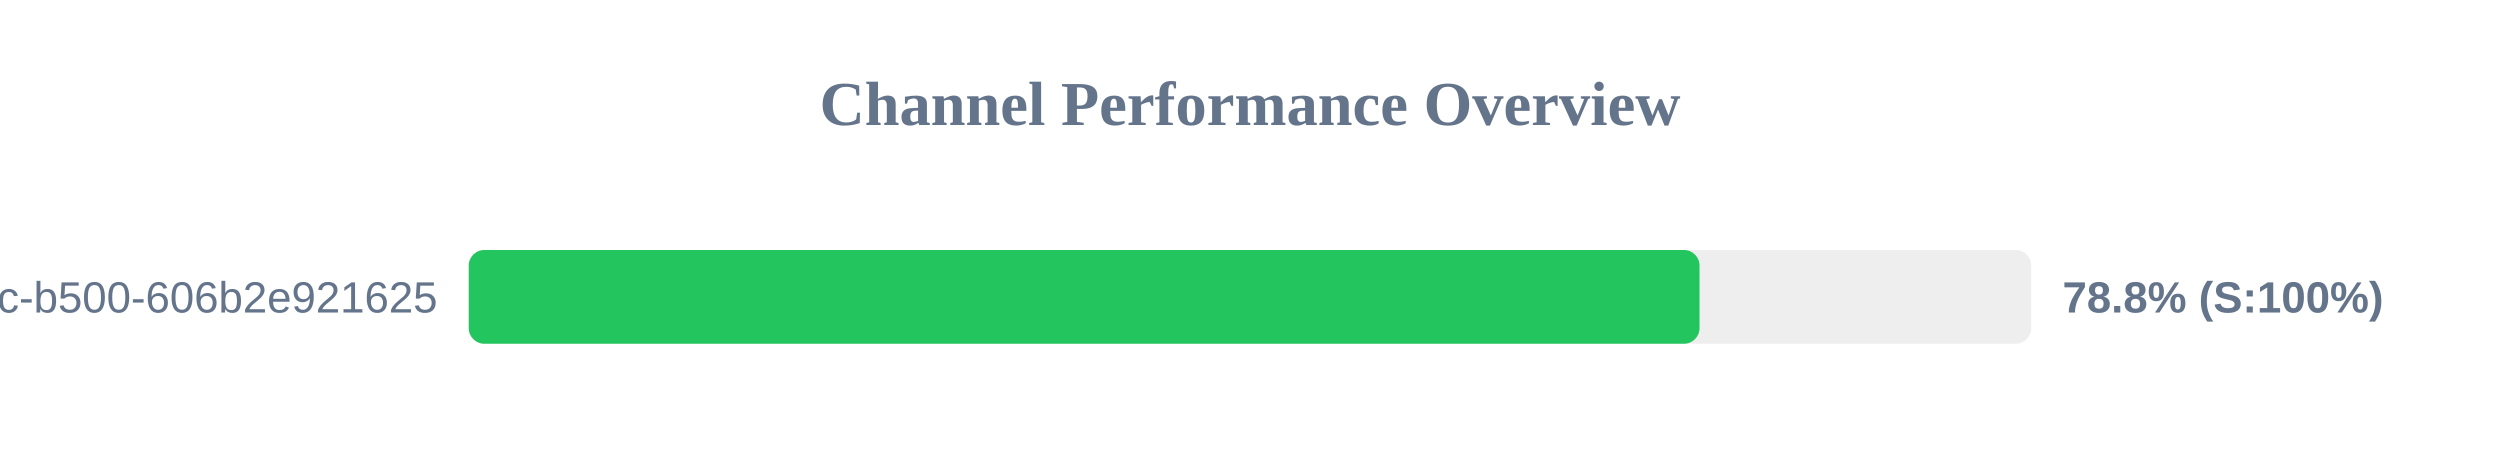
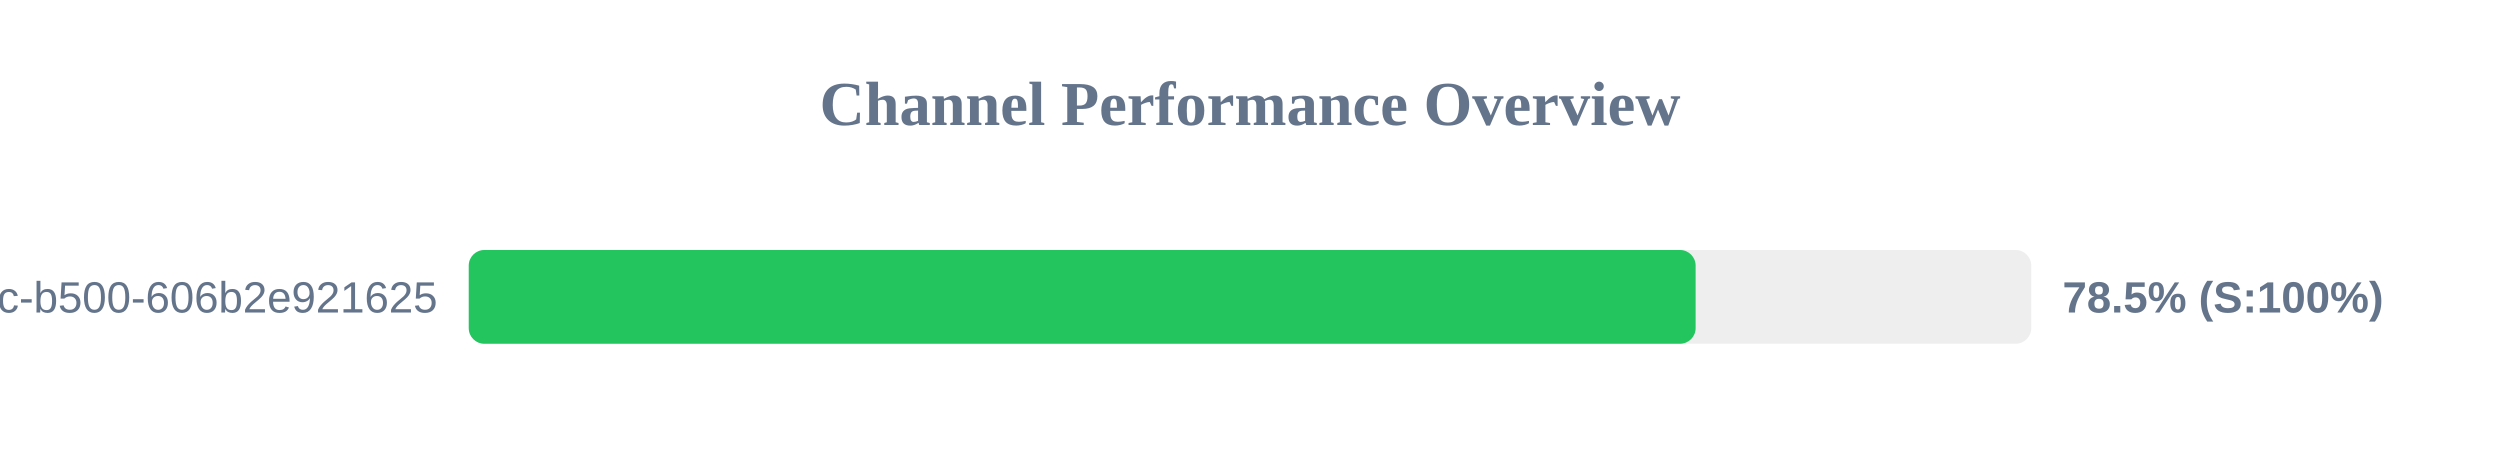
<svg xmlns="http://www.w3.org/2000/svg" width="800" height="150" version="1.1">
  <style>
        .row { font: 14px Arial; fill: #64748b; }
        .score { font: bold 14px Arial; fill: #64748b; }
    </style>
  <text x="400" y="40" text-anchor="middle" font-size="20px" font-weight="bold" fill="#64748b">Channel Performance Overview</text>
  <rect x="150" y="80" width="500" height="30" fill="#eee" rx="5" />
-   <rect x="150" y="80" width="393.85" height="30" fill="#22c55e" rx="5" />
+   <rect x="150" y="80" width="392.6" height="30" fill="#22c55e" rx="5" />
  <text x="140" y="100" text-anchor="end" class="row">?uuid=f901861b-6491-450c-b500-606b2e921625</text>
-   <text x="660" y="100" text-anchor="start" class="score">78.8% (S:100%)</text>
+   <text x="660" y="100" text-anchor="start" class="score">78.5% (S:100%)</text>
</svg>
